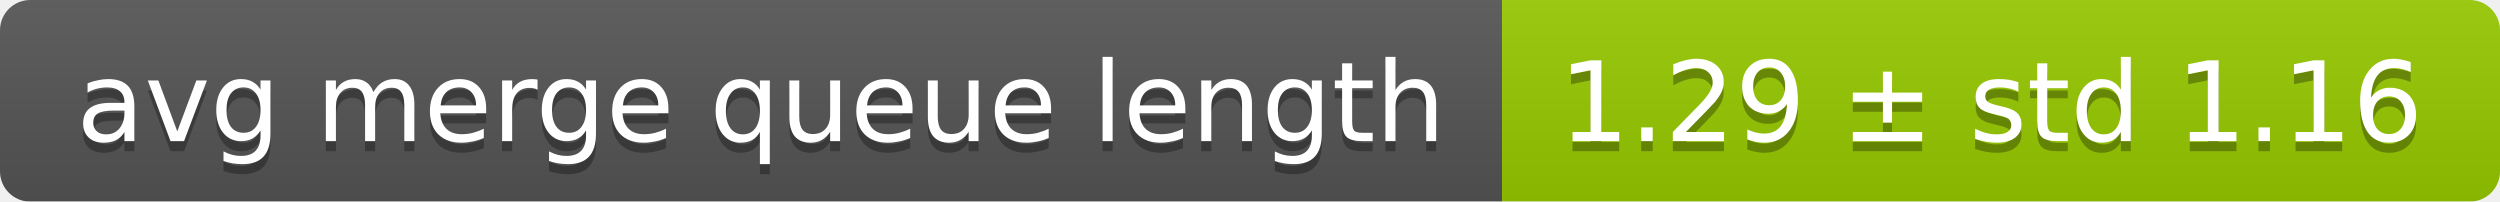
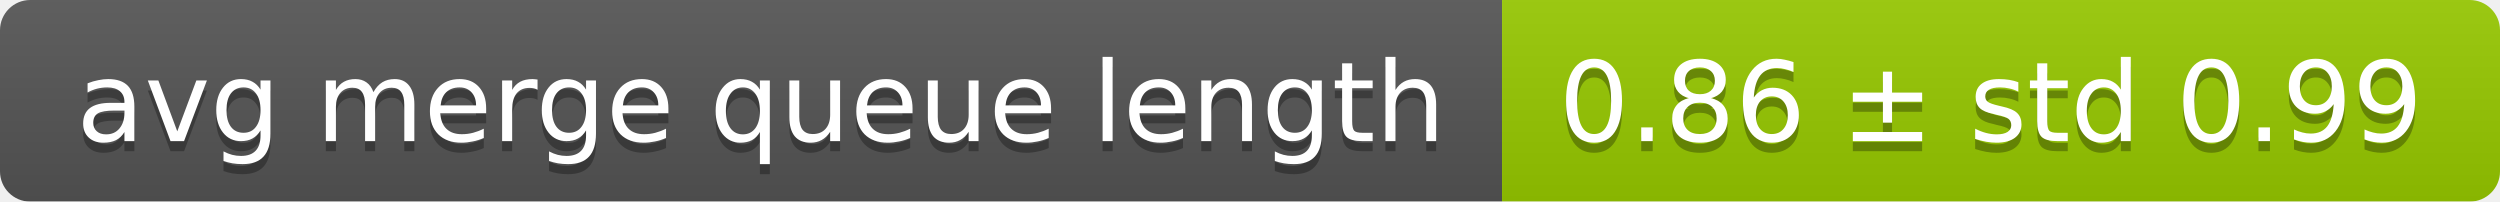
<svg xmlns="http://www.w3.org/2000/svg" width="248" height="20">
  <linearGradient id="smooth" x2="0" y2="100%">
    <stop offset="0" stop-color="#bbb" stop-opacity=".1" />
    <stop offset="1" stop-opacity=".1" />
  </linearGradient>
  <mask id="round">
    <rect width="248" height="20" rx="3" fill="#fff" />
  </mask>
  <g mask="url(#round)">
    <rect width="149" height="20" fill="#555" />
    <rect x="149" width="99" height="20" fill="#97ca00" />
    <rect width="248" height="20" fill="url(#smooth)" />
  </g>
  <g fill="#fff" text-anchor="middle" font-family="DejaVu Sans,Verdana,Geneva,sans-serif" font-size="11">
    <text x="75.5" y="15" fill="#010101" fill-opacity=".3">avg merge queue length</text>
    <text x="75.5" y="14">avg merge queue length</text>
-     <text x="197.5" y="15" fill="#010101" fill-opacity=".3">1.29 ± std 1.16</text>
-     <text x="197.5" y="14">1.29 ± std 1.16</text>
+     <text x="197.5" y="15" fill="#010101" fill-opacity=".3">0.86 ± std 0.99</text>
+     <text x="197.5" y="14">0.86 ± std 0.99</text>
  </g>
</svg>
